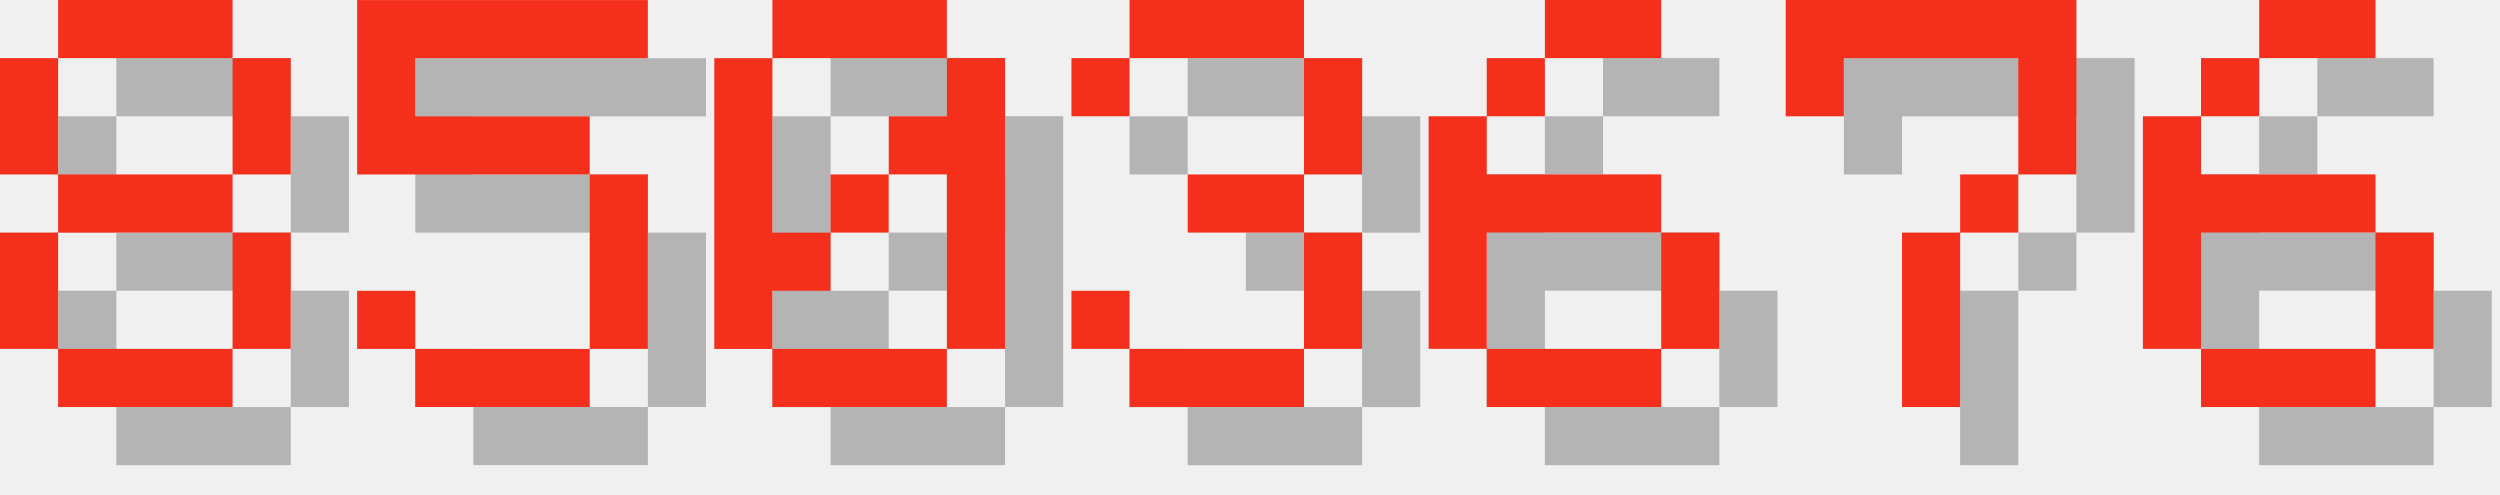
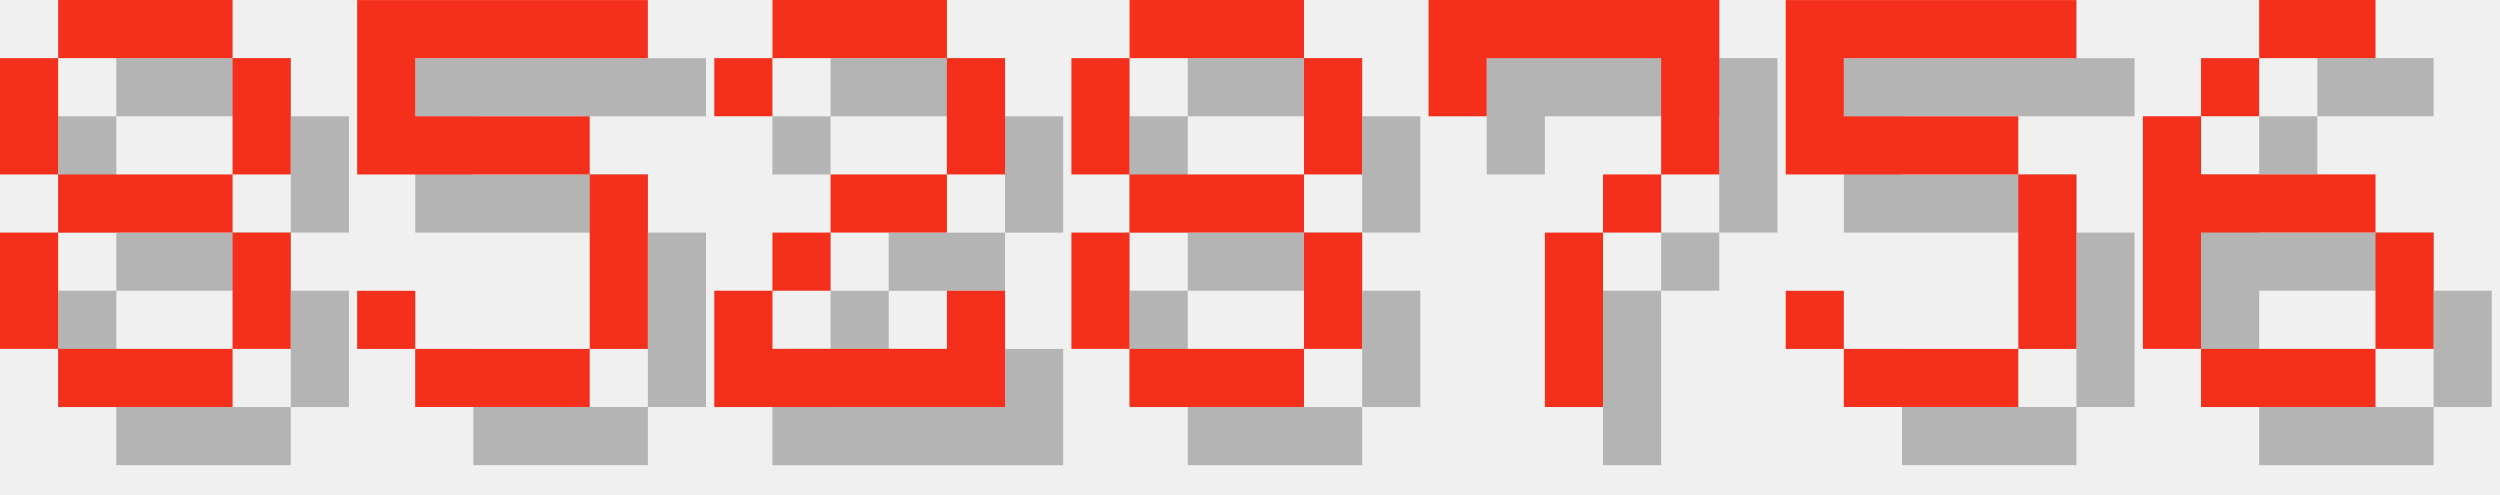
<svg xmlns="http://www.w3.org/2000/svg" version="1.1" width="182.0" height="36">
  <style>
        .text-foreground {
            fill: #F4301C;
        }
        .text-shadow {
            fill: #000000;
            fill-opacity: 0.25;
        }
    </style>
  <g class="digit" id="digit_8" transform="translate(0.0, 0), scale(4)">
    <path id="digit_8_shadow" class="text-shadow" d="m2.117 1.058v1.058h3.175v-1.058h-3.175zm3.175 1.058v2.117h1.058v-2.117h-1.058zm0 2.117h-3.175v1.058h3.175v-1.058zm0 1.058v2.117h1.058v-2.117h-1.058zm0 2.117h-3.175v1.058h3.175v-1.058zm-3.175 0v-2.117h-1.058v2.117h1.058zm0-3.175v-2.117h-1.058v2.117h1.058z" fill-opacity=".5" style="paint-order:stroke fill markers" />
    <path id="digit_8_fg" class="text-foreground" d="m1.058 0v1.058h3.175v-1.058h-3.175zm3.175 1.058v2.117h1.058v-2.117h-1.058zm0 2.117h-3.175v1.058h3.175v-1.058zm0 1.058v2.117h1.058v-2.117h-1.058zm0 2.117h-3.175v1.058h3.175v-1.058zm-3.175 0v-2.117h-1.058v2.117h1.058zm0-3.175v-2.117h-1.058v2.117h1.058z" fill="#fff" style="paint-order:stroke fill markers" />
  </g>
  <g class="digit" id="digit_5" transform="translate(26.0, 0), scale(4)">
    <path id="digit_5_shadow" class="text-shadow" d="m1.058 1.058v3.175h4.233v3.175h-3.175v-1.058h-1.058v1.058h1.058v1.058h3.175v-1.058h1.058v-3.175h-1.058v-1.058h-3.175v-1.058h4.233v-1.058h-5.292z" fill-opacity=".5" style="paint-order:stroke fill markers" />
    <path id="digit_5_fg" class="text-foreground" d="m0 0v3.175h4.233v3.175h-3.175v-1.058h-1.058v1.058h1.058v1.058h3.175v-1.058h1.058v-3.175h-1.058v-1.058h-3.175v-1.058h4.233v-1.058h-5.292z" fill="#fff" style="paint-order:stroke fill markers" />
  </g>
-   <g class="digit" id="digit_0" transform="translate(52.0, 0), scale(4)">
-     <path id="digit_0_shadow" class="text-shadow" d="m2.117 1.058v1.058h3.175v-1.058h-3.175zm3.175 1.058v1.058h-1.058v1.058h1.058v3.175h1.058v-5.292h-1.058zm0 5.292h-3.175v1.058h3.175v-1.058zm-3.175 0v-1.058h1.058v-1.058h-1.058v-3.175h-1.058v5.292h1.058zm1.058-2.117h1.058v-1.058h-1.058v1.058z" fill-opacity=".5" style="paint-order:stroke fill markers" />
-     <path id="digit_0_fg" class="text-foreground" d="m1.058 0v1.058h3.175v-1.058h-3.175zm3.175 1.058v1.058h-1.058v1.058h1.058v3.175h1.058v-5.292h-1.058zm0 5.292h-3.175v1.058h3.175v-1.058zm-3.175 0v-1.058h1.058v-1.058h-1.058v-3.175h-1.058v5.292h1.058zm1.058-2.117h1.058v-1.058h-1.058v1.058z" fill="#fff" style="paint-order:stroke fill markers" />
+   <g class="digit" id="digit_2" transform="translate(52.0, 0), scale(4)">
+     <path id="digit_2_shadow" class="text-shadow" d="m1.058 2.117v1.058h1.058v-1.058h3.175v2.117h-2.117v1.058h-1.058v1.058h-1.058v2.117h5.292v-2.117h-1.058v1.058h-3.175v-1.058h1.058v-1.058h2.117v-1.058h1.058v-2.117h-1.058v-1.058h-3.175v1.058h-1.058z" fill-opacity=".5" style="paint-order:stroke fill markers" />
+     <path id="digit_2_fg" class="text-foreground" d="m0 1.058v1.058h1.058v-1.058h3.175v2.117h-2.117v1.058h-1.058v1.058h-1.058v2.117h5.292v-2.117h-1.058v1.058h-3.175v-1.058h1.058v-1.058h2.117v-1.058h1.058v-2.117h-1.058v-1.058h-3.175v1.058h-1.058z" fill="#fff" style="paint-order:stroke fill markers" />
  </g>
-   <g class="digit" id="digit_3" transform="translate(78.0, 0), scale(4)">
-     <path id="digit_3_shadow" class="text-shadow" d="m1.058 2.117v1.058h1.058v-1.058h3.175v2.117h-2.117v1.058h2.117v2.117h-3.175v-1.058h-1.058v1.058h1.058v1.058h3.175v-1.058h1.058v-2.117h-1.058v-1.058h1.058v-2.117h-1.058v-1.058h-3.175v1.058h-1.058z" fill-opacity=".5" style="paint-order:stroke fill markers" />
-     <path id="digit_3_fg" class="text-foreground" d="m0 1.058v1.058h1.058v-1.058h3.175v2.117h-2.117v1.058h2.117v2.117h-3.175v-1.058h-1.058v1.058h1.058v1.058h3.175v-1.058h1.058v-2.117h-1.058v-1.058h1.058v-2.117h-1.058v-1.058h-3.175v1.058h-1.058z" fill="#fff" style="paint-order:stroke fill markers" />
+   <g class="digit" id="digit_8" transform="translate(78.0, 0), scale(4)">
+     <path id="digit_8_shadow" class="text-shadow" d="m2.117 1.058v1.058h3.175v-1.058h-3.175zm3.175 1.058v2.117h1.058v-2.117h-1.058zm0 2.117h-3.175v1.058h3.175v-1.058zm0 1.058v2.117h1.058v-2.117h-1.058zm0 2.117h-3.175v1.058h3.175v-1.058zm-3.175 0v-2.117h-1.058v2.117h1.058zm0-3.175v-2.117h-1.058v2.117h1.058z" fill-opacity=".5" style="paint-order:stroke fill markers" />
+     <path id="digit_8_fg" class="text-foreground" d="m1.058 0v1.058h3.175v-1.058h-3.175zm3.175 1.058v2.117h1.058v-2.117h-1.058zm0 2.117h-3.175v1.058h3.175v-1.058zm0 1.058v2.117h1.058v-2.117h-1.058zm0 2.117h-3.175v1.058h3.175v-1.058zm-3.175 0v-2.117h-1.058v2.117h1.058zm0-3.175v-2.117h-1.058v2.117h1.058z" fill="#fff" style="paint-order:stroke fill markers" />
  </g>
-   <g class="digit" id="digit_6" transform="translate(104.0, 0), scale(4)">
-     <path id="digit_6_shadow" class="text-shadow" d="m3.175 1.058v1.058h2.117v-1.058h-2.117zm0 1.058h-1.058v1.058h1.058v-1.058zm-1.058 1.058h-1.058v4.233h1.058v-2.117h3.175v-1.058h-3.175v-1.058zm3.175 2.117v2.117h1.058v-2.117h-1.058zm0 2.117h-3.175v1.058h3.175v-1.058z" fill-opacity=".5" style="paint-order:stroke fill markers" />
-     <path id="digit_6_fg" class="text-foreground" d="m2.117 0v1.058h2.117v-1.058h-2.117zm0 1.058h-1.058v1.058h1.058v-1.058zm-1.058 1.058h-1.058v4.233h1.058v-2.117h3.175v-1.058h-3.175v-1.058zm3.175 2.117v2.117h1.058v-2.117h-1.058zm0 2.117h-3.175v1.058h3.175v-1.058z" fill="#fff" style="paint-order:stroke fill markers" />
-   </g>
-   <g class="digit" id="digit_7" transform="translate(130.0, 0), scale(4)">
+   <g class="digit" id="digit_7" transform="translate(104.0, 0), scale(4)">
    <path id="digit_7_shadow" class="text-shadow" d="m1.058 1.058 2e-6 2.117h1.058v-1.058h3.175v1.058l2e-7 1.058h-1.058v1.058h-1.058l4e-7 3.175 1.058 1e-7v-3.175h1.058v-1.058h1.058l5e-7 -1.058v-2.117z" fill-opacity=".5" style="paint-order:stroke fill markers" />
    <path id="digit_7_fg" class="text-foreground" d="m0 0 2e-6 2.117h1.058v-1.058h3.175v1.058l2e-7 1.058h-1.058v1.058h-1.058l4e-7 3.175 1.058 1e-7v-3.175h1.058v-1.058h1.058l5e-7 -1.058v-2.117z" fill="#fff" style="paint-order:stroke fill markers" />
+   </g>
+   <g class="digit" id="digit_5" transform="translate(130.0, 0), scale(4)">
+     <path id="digit_5_shadow" class="text-shadow" d="m1.058 1.058v3.175h4.233v3.175h-3.175v-1.058h-1.058v1.058h1.058v1.058h3.175v-1.058h1.058v-3.175h-1.058v-1.058h-3.175v-1.058h4.233v-1.058h-5.292z" fill-opacity=".5" style="paint-order:stroke fill markers" />
+     <path id="digit_5_fg" class="text-foreground" d="m0 0v3.175h4.233v3.175h-3.175v-1.058h-1.058v1.058h1.058v1.058h3.175v-1.058h1.058v-3.175h-1.058v-1.058h-3.175v-1.058h4.233v-1.058h-5.292z" fill="#fff" style="paint-order:stroke fill markers" />
  </g>
  <g class="digit" id="digit_6" transform="translate(156.0, 0), scale(4)">
    <path id="digit_6_shadow" class="text-shadow" d="m3.175 1.058v1.058h2.117v-1.058h-2.117zm0 1.058h-1.058v1.058h1.058v-1.058zm-1.058 1.058h-1.058v4.233h1.058v-2.117h3.175v-1.058h-3.175v-1.058zm3.175 2.117v2.117h1.058v-2.117h-1.058zm0 2.117h-3.175v1.058h3.175v-1.058z" fill-opacity=".5" style="paint-order:stroke fill markers" />
    <path id="digit_6_fg" class="text-foreground" d="m2.117 0v1.058h2.117v-1.058h-2.117zm0 1.058h-1.058v1.058h1.058v-1.058zm-1.058 1.058h-1.058v4.233h1.058v-2.117h3.175v-1.058h-3.175v-1.058zm3.175 2.117v2.117h1.058v-2.117h-1.058zm0 2.117h-3.175v1.058h3.175v-1.058z" fill="#fff" style="paint-order:stroke fill markers" />
  </g>
</svg>
